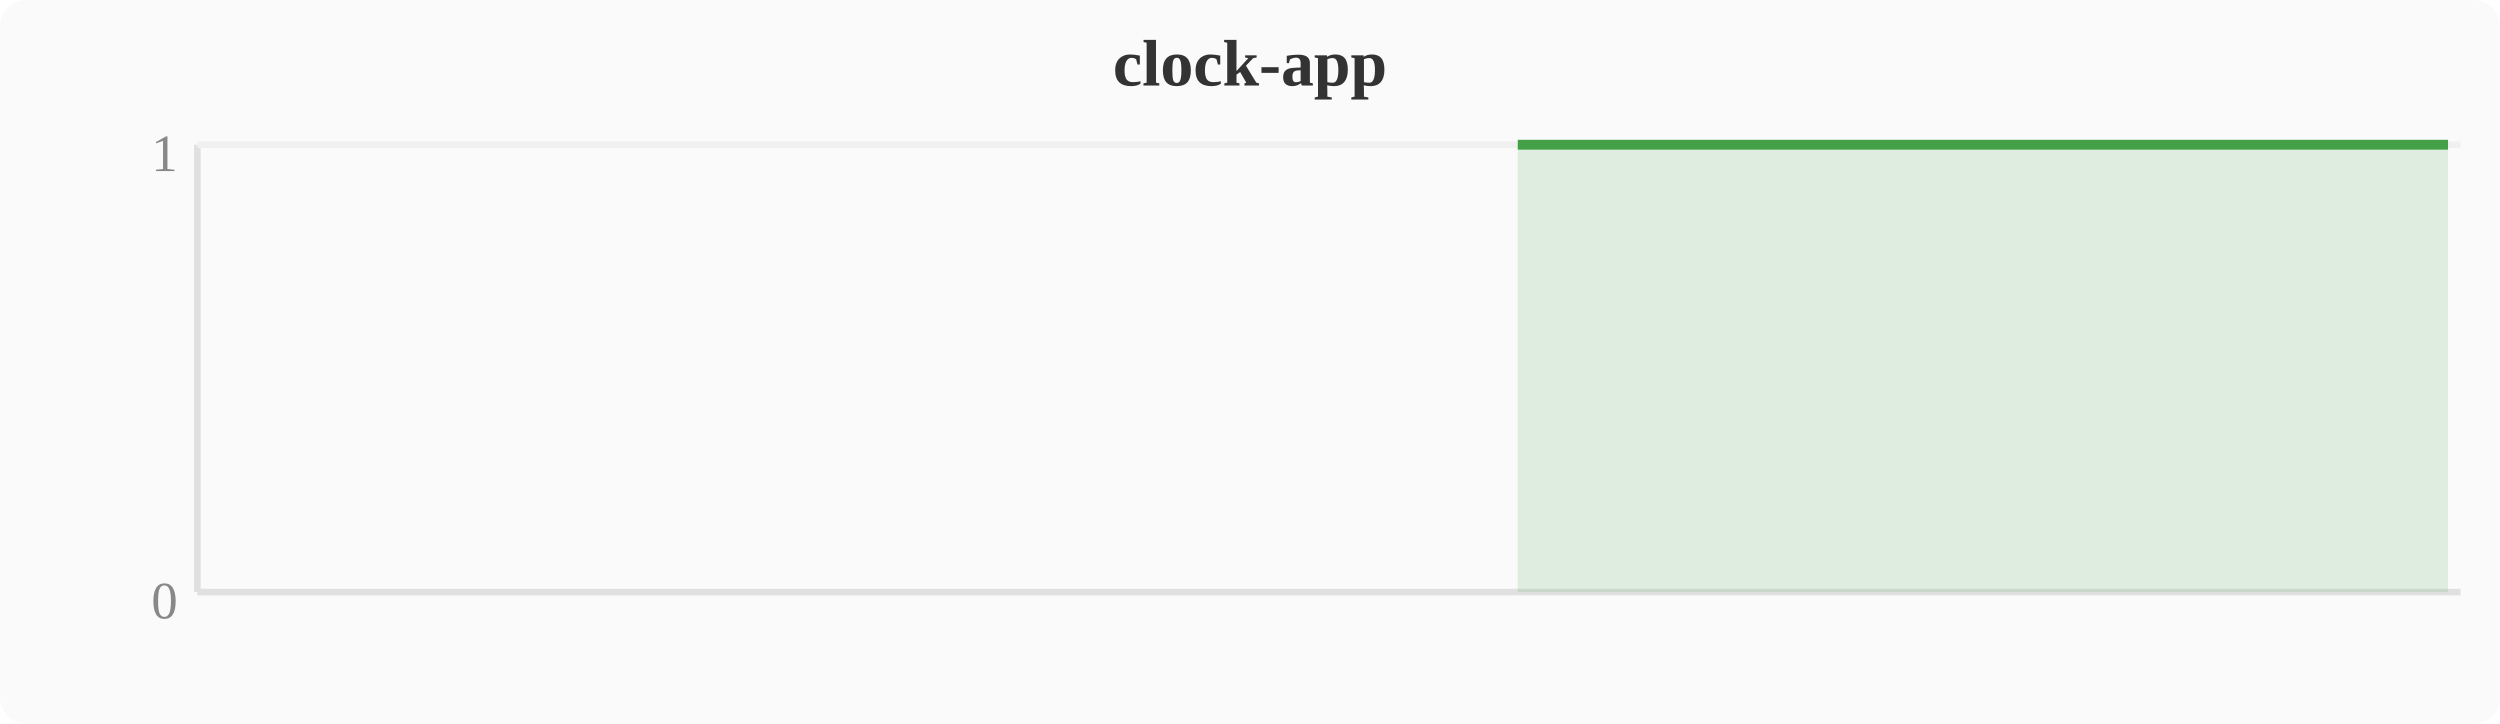
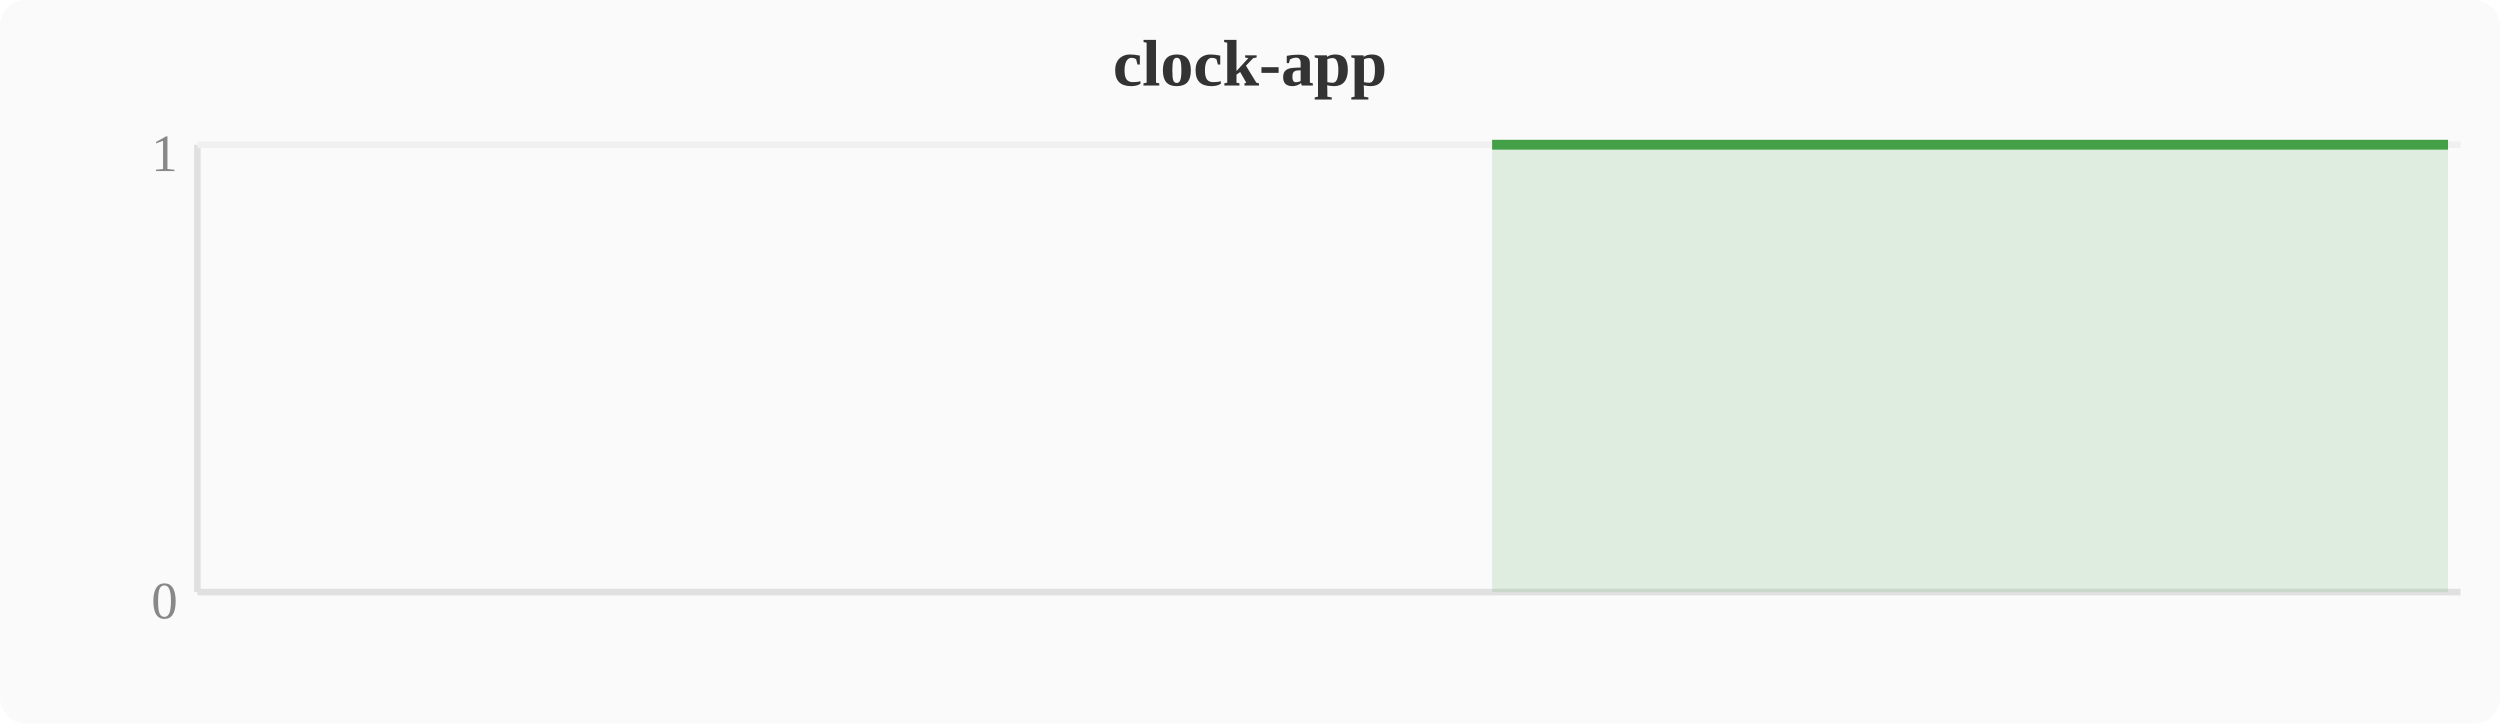
<svg xmlns="http://www.w3.org/2000/svg" width="380" height="110" viewBox="0 0 380 110">
  <rect width="380" height="110" fill="#fafafa" rx="4" />
  <text x="190" y="13" text-anchor="middle" font-size="10" font-weight="bold" fill="#333">clock-app</text>
  <line x1="30" y1="22" x2="30" y2="90" stroke="#e0e0e0" stroke-width="1" />
  <line x1="30" y1="90" x2="374" y2="90" stroke="#e0e0e0" stroke-width="1" />
  <line x1="30" y1="22" x2="374" y2="22" stroke="#f0f0f0" stroke-width="1" />
  <text x="27" y="94" text-anchor="end" font-size="8" fill="#888">0</text>
  <text x="27" y="26" text-anchor="end" font-size="8" fill="#888">1</text>
-   <polygon points="230.7,22.0 234.5,22.0 238.3,22.0 242.1,22.0 246.0,22.0 249.8,22.0 253.6,22.0 257.4,22.0 261.2,22.0 265.1,22.0 268.9,22.0 272.7,22.0 276.5,22.0 280.4,22.0 284.2,22.0 288.0,22.0 291.8,22.0 295.6,22.0 299.5,22.0 303.3,22.0 307.1,22.0 310.9,22.0 314.8,22.0 318.6,22.0 322.4,22.0 326.2,22.0 330.0,22.0 333.9,22.0 337.7,22.0 341.5,22.0 345.3,22.0 349.2,22.0 353.0,22.0 356.8,22.0 360.6,22.0 364.4,22.0 368.3,22.0 372.1,22.0 372.1,90 230.7,90" fill="#43a047" opacity="0.15" />
-   <polyline points="230.7,22.0 234.5,22.0 238.3,22.0 242.1,22.0 246.0,22.0 249.8,22.0 253.6,22.0 257.4,22.0 261.2,22.0 265.1,22.0 268.9,22.0 272.7,22.0 276.5,22.0 280.4,22.0 284.2,22.0 288.0,22.0 291.8,22.0 295.6,22.0 299.5,22.0 303.3,22.0 307.1,22.0 310.9,22.0 314.8,22.0 318.6,22.0 322.4,22.0 326.2,22.0 330.0,22.0 333.9,22.0 337.7,22.0 341.5,22.0 345.3,22.0 349.2,22.0 353.0,22.0 356.8,22.0 360.6,22.0 364.4,22.0 368.3,22.0 372.1,22.0" fill="none" stroke="#43a047" stroke-width="1.5" stroke-linejoin="round" />
+   <polygon points="226.8,22.0 230.7,22.0 234.5,22.0 238.3,22.0 242.1,22.0 246.0,22.0 249.8,22.0 253.6,22.0 257.4,22.0 261.2,22.0 265.1,22.0 268.9,22.0 272.7,22.0 276.5,22.0 280.4,22.0 284.2,22.0 288.0,22.0 291.8,22.0 295.6,22.0 299.5,22.0 303.3,22.0 307.1,22.0 310.9,22.0 314.8,22.0 318.6,22.0 322.4,22.0 326.2,22.0 330.0,22.0 333.9,22.0 337.7,22.0 341.5,22.0 345.3,22.0 349.2,22.0 353.0,22.0 356.8,22.0 360.6,22.0 364.4,22.0 368.3,22.0 372.1,22.0 372.1,90 226.8,90" fill="#43a047" opacity="0.15" />
+   <polyline points="226.8,22.0 230.7,22.0 234.5,22.0 238.3,22.0 242.1,22.0 246.0,22.0 249.8,22.0 253.6,22.0 257.4,22.0 261.2,22.0 265.1,22.0 268.9,22.0 272.7,22.0 276.5,22.0 280.4,22.0 284.2,22.0 288.0,22.0 291.8,22.0 295.6,22.0 299.5,22.0 303.3,22.0 307.1,22.0 310.9,22.0 314.8,22.0 318.6,22.0 322.4,22.0 326.2,22.0 330.0,22.0 333.9,22.0 337.7,22.0 341.5,22.0 345.3,22.0 349.2,22.0 353.0,22.0 356.8,22.0 360.6,22.0 364.4,22.0 368.3,22.0 372.1,22.0" fill="none" stroke="#43a047" stroke-width="1.5" stroke-linejoin="round" />
</svg>
